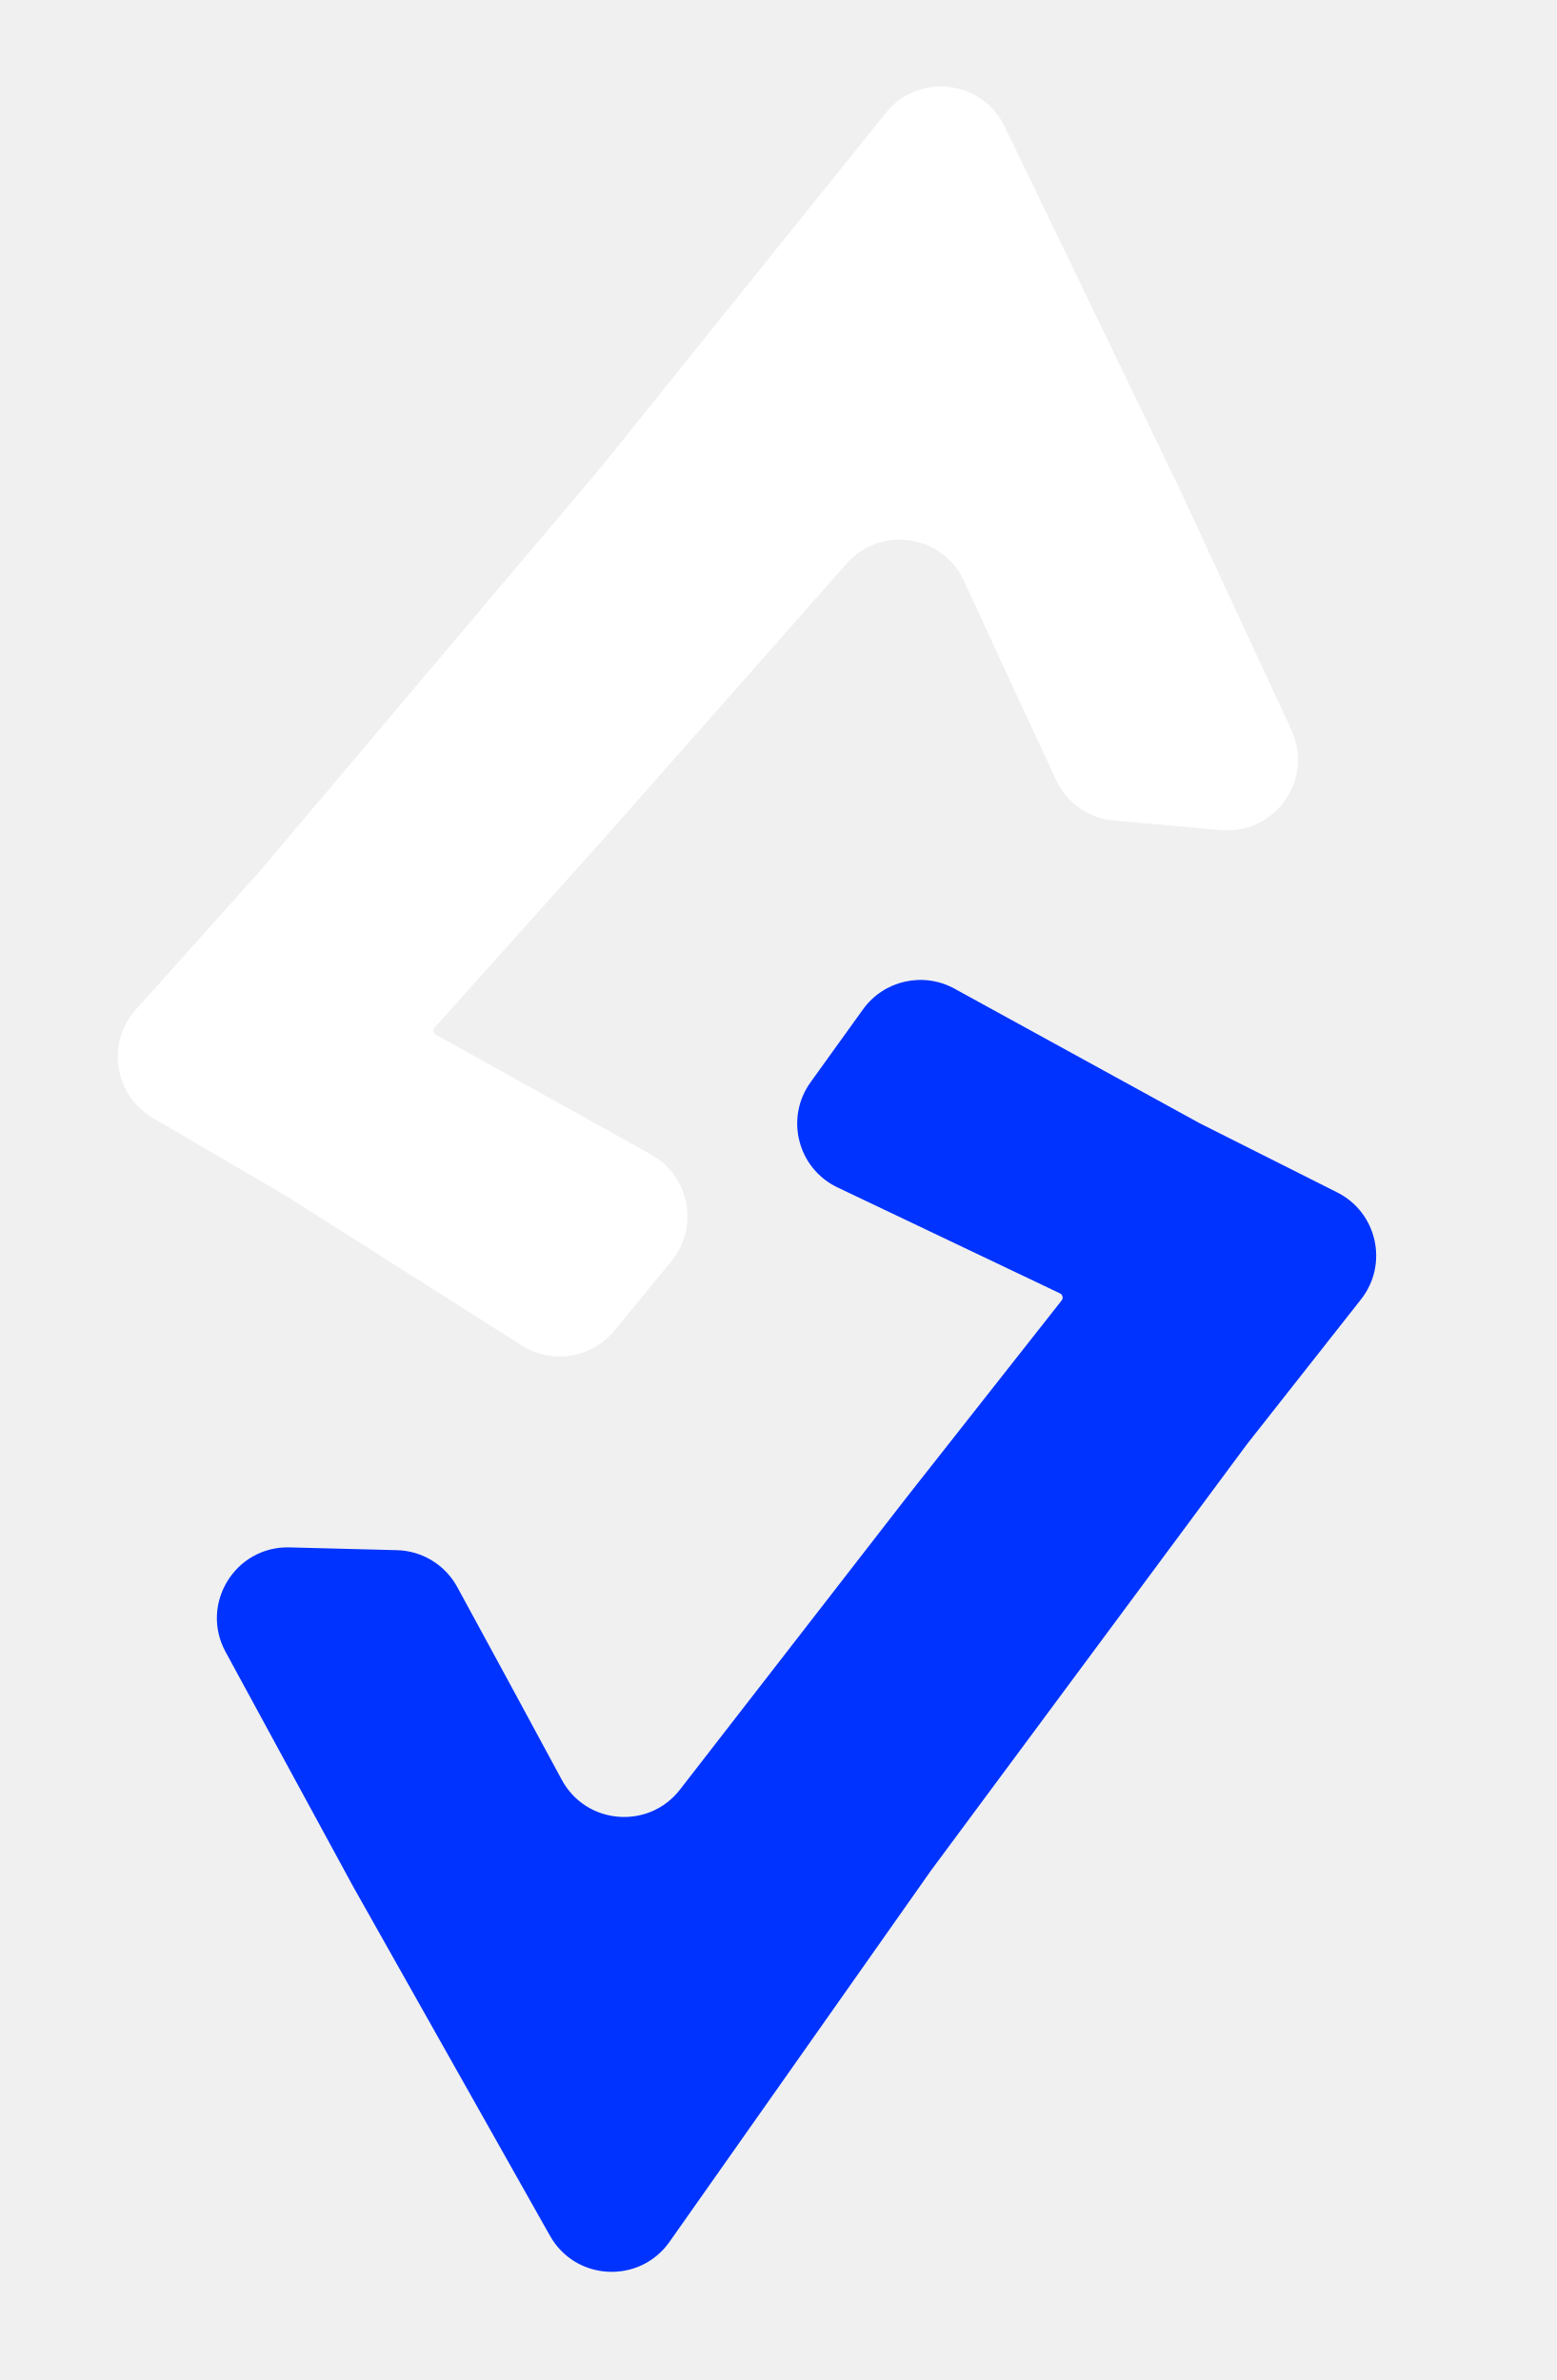
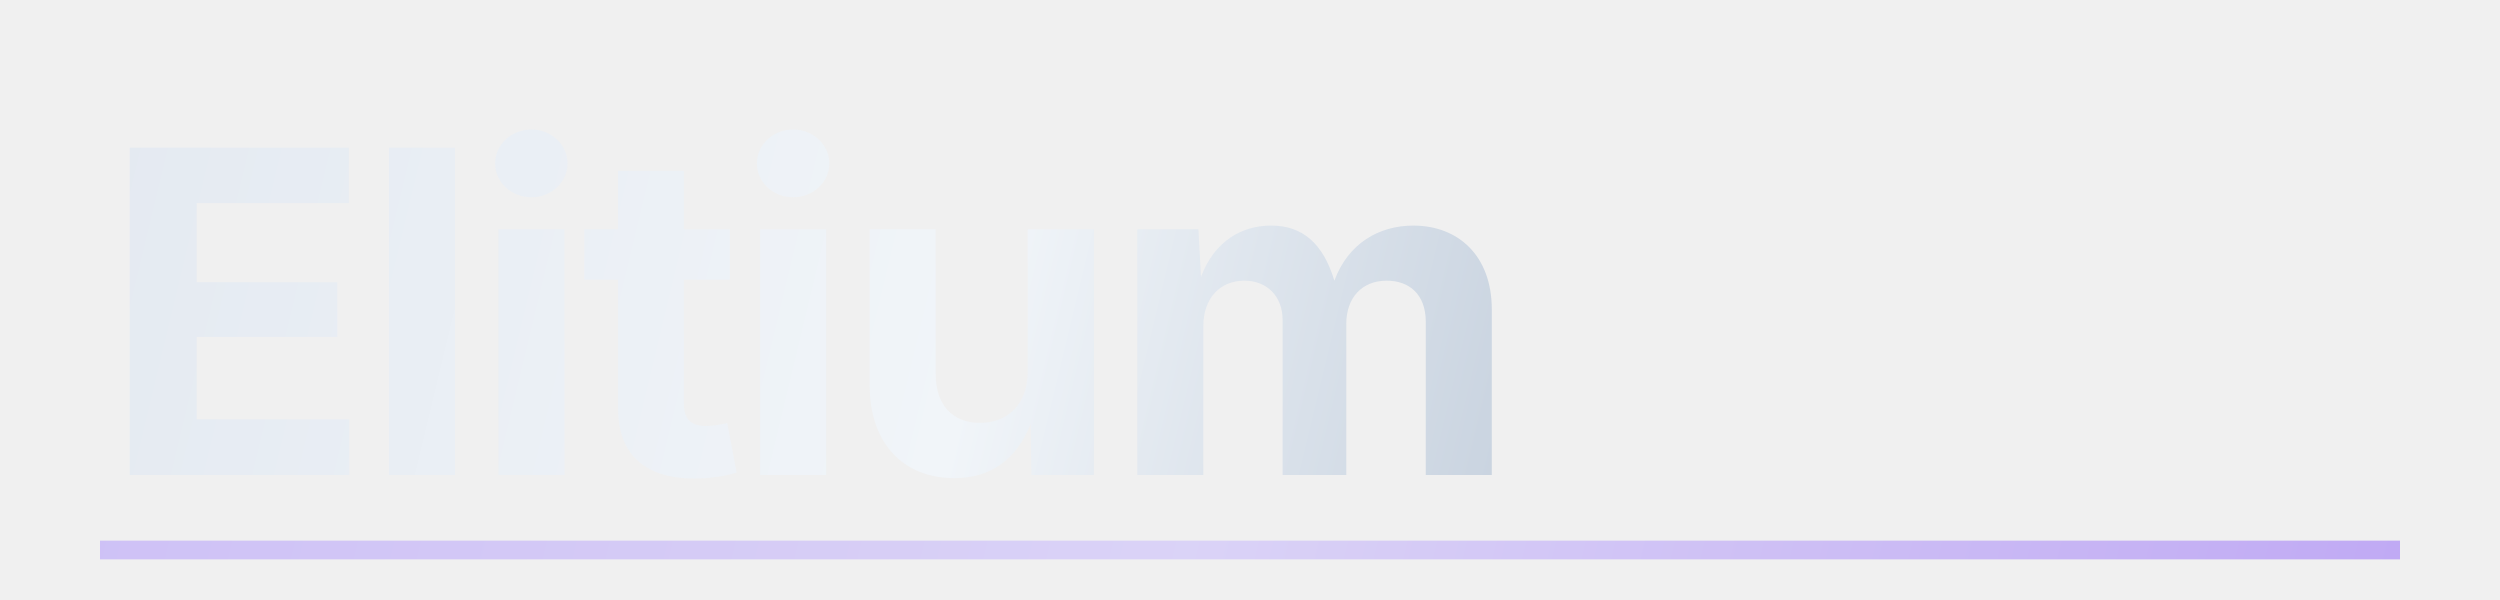
- <svg xmlns="http://www.w3.org/2000/svg" width="440" height="673" viewBox="0 0 440 673" fill="none">
-   <path d="M300.115 367.731L256.314 423.379L192.222 506.048C183.368 517.469 165.696 516.018 158.823 503.307L144.017 475.926L129.269 448.788C125.857 442.51 119.355 438.53 112.212 438.345L81.853 437.561C66.462 437.164 56.412 453.578 63.765 467.105L99.882 533.557L155.483 632.233C162.699 645.039 180.8 645.947 189.262 633.928L263.03 529.141C263.031 529.139 263.031 529.138 263.03 529.136C263.03 529.135 263.03 529.133 263.031 529.132L352.525 408.347L384.741 367.421C392.564 357.482 389.313 342.868 378.014 337.184L339.092 317.603L269.819 279.568C260.958 274.703 249.859 277.215 243.956 285.422L229.127 306.043C221.846 316.167 225.505 330.413 236.763 335.776L299.647 365.73C300.078 365.935 300.364 366.358 300.394 366.834C300.414 367.158 300.315 367.477 300.115 367.731Z" fill="#0033FF" />
-   <path d="M122.868 290.559L170.113 237.804L239.325 159.371C248.886 148.535 266.429 151.105 272.482 164.227L285.52 192.493L298.515 220.512C301.521 226.994 307.757 231.379 314.874 232.017L345.122 234.726C360.458 236.1 371.529 220.357 365.05 206.39L333.224 137.78L284 35.773C277.612 22.535 259.605 20.479 250.397 31.937L170.125 131.829C170.124 131.831 170.124 131.832 170.124 131.834C170.125 131.835 170.125 131.837 170.123 131.838L73.141 246.698L38.393 285.496C29.954 294.918 32.271 309.709 43.187 316.099L80.787 338.111L147.505 380.467C156.04 385.886 167.276 384.083 173.687 376.267L189.796 356.63C197.705 346.988 194.958 332.538 184.062 326.472L123.208 292.586C122.791 292.354 122.532 291.914 122.532 291.436C122.532 291.112 122.652 290.8 122.868 290.559Z" fill="white" />
+ <svg xmlns="http://www.w3.org/2000/svg" viewBox="0 0 200 48" fill="none">
+   <defs>
+     <linearGradient id="logoAccent" x1="0" y1="0" x2="200" y2="48" gradientUnits="userSpaceOnUse">
+       <stop offset="0%" stop-color="#a78bfa" />
+       <stop offset="50%" stop-color="#c4b5fd" />
+       <stop offset="100%" stop-color="#8b5cf6" />
+     </linearGradient>
+     <linearGradient id="logoSilver" x1="0" y1="0" x2="200" y2="48" gradientUnits="userSpaceOnUse">
+       <stop offset="0%" stop-color="#e2e8f0" />
+       <stop offset="40%" stop-color="#f1f5f9" />
+       <stop offset="60%" stop-color="#cbd5e1" />
+       <stop offset="100%" stop-color="#94a3b8" />
+     </linearGradient>
+   </defs>
+   <text x="8" y="38" font-family="system-ui, -apple-system, sans-serif" font-size="36" font-weight="700" fill="url(#logoSilver)" letter-spacing="-1">Elitium</text>
+   <line x1="8" y1="44" x2="192" y2="44" stroke="url(#logoAccent)" stroke-width="1.5" opacity="0.5" />
</svg>
